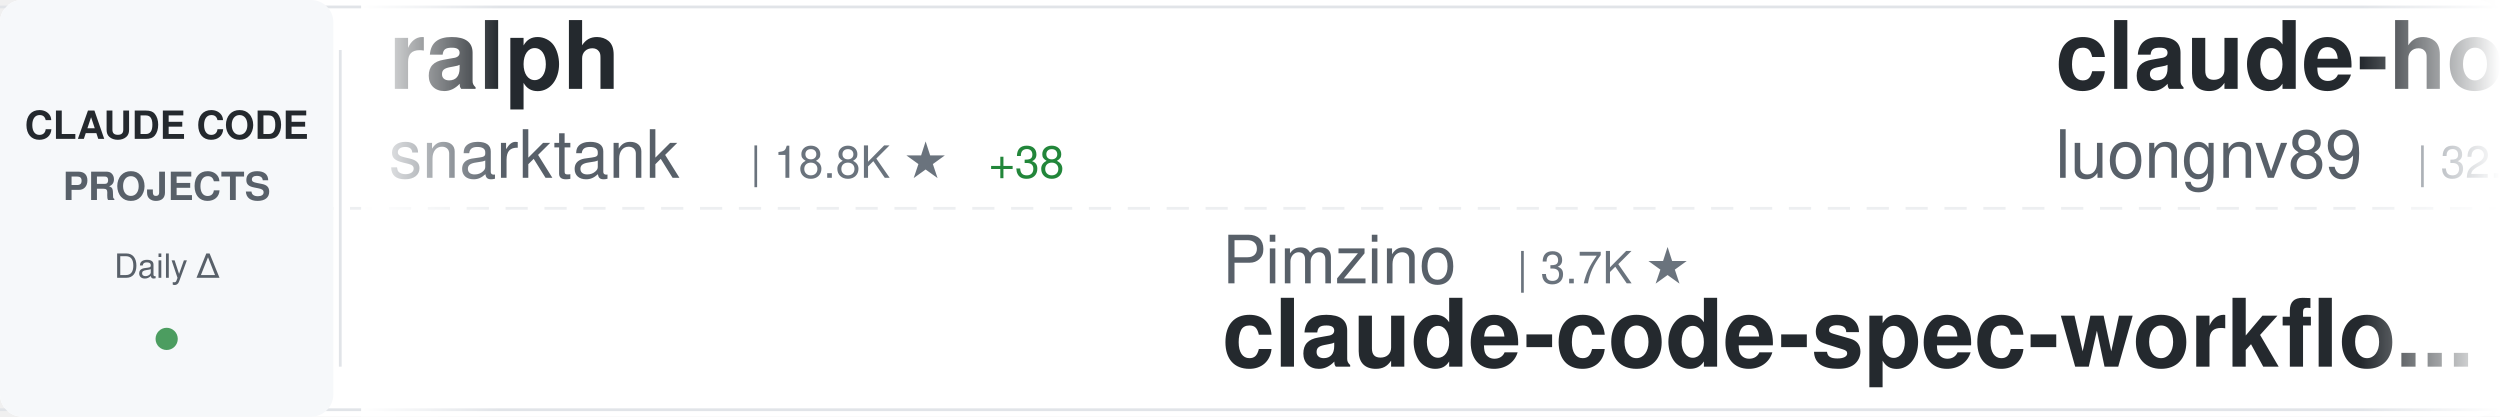
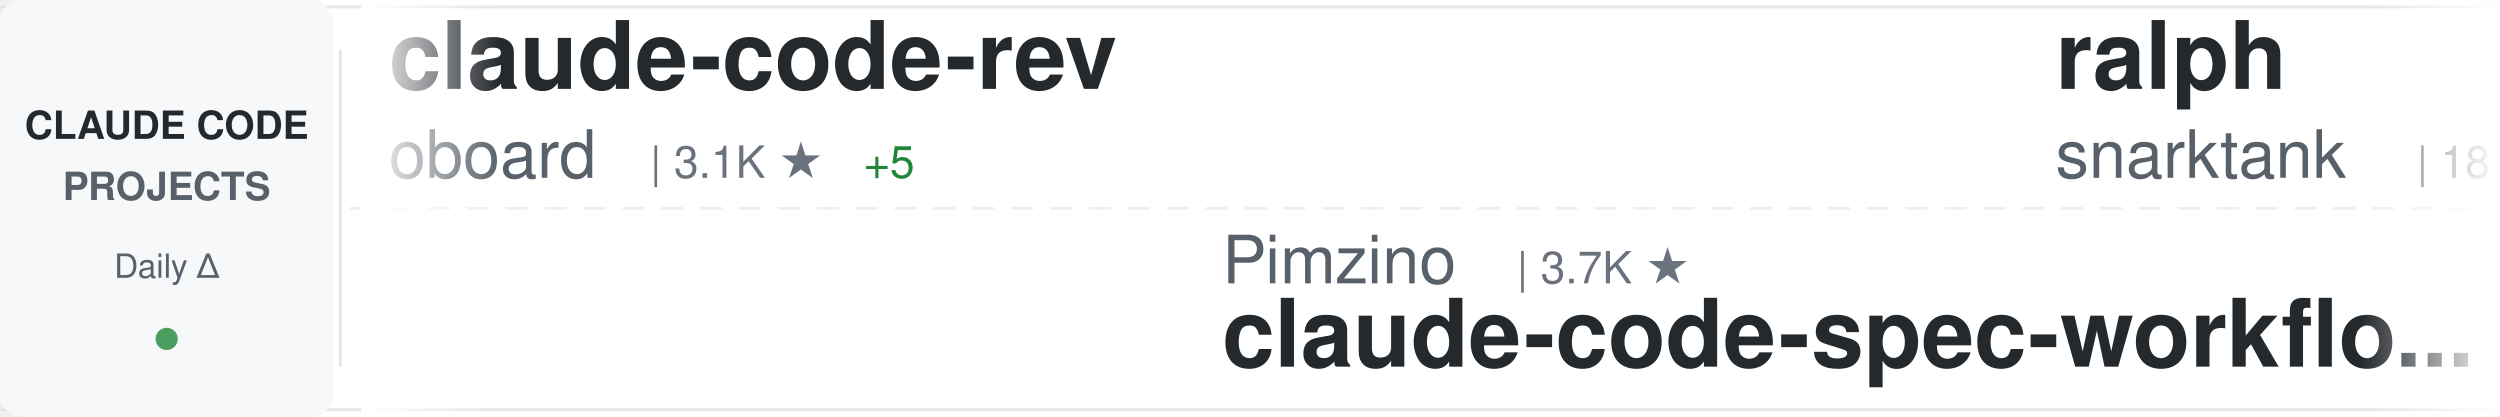
<svg xmlns="http://www.w3.org/2000/svg" width="900" height="150">
  <defs>
    <linearGradient id="awesomeLeftFade" x1="0%" y1="0%" x2="100%" y2="0%">
      <stop offset="0%" style="stop-color:#ffffff;stop-opacity:1" />
      <stop offset="100%" style="stop-color:#ffffff;stop-opacity:0" />
    </linearGradient>
    <linearGradient id="awesomeRightFade" x1="0%" y1="0%" x2="100%" y2="0%">
      <stop offset="0%" style="stop-color:#ffffff;stop-opacity:0" />
      <stop offset="100%" style="stop-color:#ffffff;stop-opacity:1" />
    </linearGradient>
  </defs>
  <rect width="900" height="150" fill="#ffffff" rx="8" />
  <rect x="0" y="2" width="900" height="1" fill="#e1e4e8" />
  <rect x="0" y="147" width="900" height="1" fill="#e1e4e8" />
  <line x1="0" y1="75" x2="900" y2="75" stroke="#e1e4e8" stroke-width="1" stroke-dasharray="8 6" opacity="0.6" />
  <rect x="0" y="0" width="120" height="150" fill="#f6f8fa" rx="8" />
  <text x="60" y="50" font-family="-apple-system, BlinkMacSystemFont, 'Segoe UI', Helvetica, Arial, sans-serif" font-size="14" font-weight="600" fill="#24292e" text-anchor="middle">CLAUDE CODE</text>
  <text x="60" y="72" font-family="-apple-system, BlinkMacSystemFont, 'Segoe UI', Helvetica, Arial, sans-serif" font-size="14" font-weight="600" fill="#586069" text-anchor="middle">PROJECTS</text>
  <text x="60" y="100" font-family="-apple-system, BlinkMacSystemFont, 'Segoe UI', Helvetica, Arial, sans-serif" font-size="12" font-weight="500" fill="#586069" text-anchor="middle">Daily Δ</text>
  <circle cx="60" cy="122" r="4" fill="#22863a" opacity="0.8" />
  <rect x="122" y="18" width="1" height="114" fill="#e1e4e8" />
  <clipPath id="awesomeTickerClip">
    <rect x="130" y="0" width="770" height="150" />
  </clipPath>
  <g clip-path="url(#awesomeTickerClip)">
    <g id="awesomeTickerItems">
      <animateTransform attributeName="transform" attributeType="XML" type="translate" from="0 0" to="-3000 0" dur="54s" repeatCount="indefinite" />
      <g transform="translate(0, 0)">
-         <text x="140" y="32" font-family="-apple-system, BlinkMacSystemFont, 'Segoe UI', Helvetica, Arial, sans-serif" font-size="34" font-weight="600" fill="#24292e">ralph</text>
-         <text x="140" y="64" font-family="-apple-system, BlinkMacSystemFont, 'Segoe UI', Helvetica, Arial, sans-serif" font-size="24" font-weight="400" fill="#586069">snarktank</text>
-         <text x="270" y="64" font-family="-apple-system, BlinkMacSystemFont, 'Segoe UI', Helvetica, Arial, sans-serif" font-size="16" font-weight="500" fill="#6a737d">| 18.8K ★</text>
-         <text x="356" y="64" font-family="-apple-system, BlinkMacSystemFont, 'Segoe UI', Helvetica, Arial, sans-serif" font-size="16" font-weight="500" fill="#22863a"> +38</text>
+         <text x="140" y="32" font-family="-apple-system, BlinkMacSystemFont, 'Segoe UI', Helvetica, Arial, sans-serif" font-size="34" font-weight="600" fill="#24292e">claude-code-rev</text>
+         <text x="140" y="64" font-family="-apple-system, BlinkMacSystemFont, 'Segoe UI', Helvetica, Arial, sans-serif" font-size="24" font-weight="400" fill="#586069">oboard</text>
+         <text x="234" y="64" font-family="-apple-system, BlinkMacSystemFont, 'Segoe UI', Helvetica, Arial, sans-serif" font-size="16" font-weight="500" fill="#6a737d">| 3.1K ★</text>
+         <text x="311" y="64" font-family="-apple-system, BlinkMacSystemFont, 'Segoe UI', Helvetica, Arial, sans-serif" font-size="16" font-weight="500" fill="#22863a"> +5</text>
      </g>
      <g transform="translate(300, 0)">
        <text x="140" y="102" font-family="-apple-system, BlinkMacSystemFont, 'Segoe UI', Helvetica, Arial, sans-serif" font-size="24" font-weight="400" fill="#586069">Pimzino</text>
        <text x="246" y="102" font-family="-apple-system, BlinkMacSystemFont, 'Segoe UI', Helvetica, Arial, sans-serif" font-size="16" font-weight="500" fill="#6a737d">| 3.7K ★</text>
        <text x="140" y="132" font-family="-apple-system, BlinkMacSystemFont, 'Segoe UI', Helvetica, Arial, sans-serif" font-size="34" font-weight="600" fill="#24292e">claude-code-spec-workflo...</text>
      </g>
      <g transform="translate(600, 0)">
-         <text x="140" y="32" font-family="-apple-system, BlinkMacSystemFont, 'Segoe UI', Helvetica, Arial, sans-serif" font-size="34" font-weight="600" fill="#24292e">claude-howto</text>
-         <text x="140" y="64" font-family="-apple-system, BlinkMacSystemFont, 'Segoe UI', Helvetica, Arial, sans-serif" font-size="24" font-weight="400" fill="#586069">luongnv89</text>
-         <text x="270" y="64" font-family="-apple-system, BlinkMacSystemFont, 'Segoe UI', Helvetica, Arial, sans-serif" font-size="16" font-weight="500" fill="#6a737d">| 32.0K ★</text>
-         <text x="356" y="64" font-family="-apple-system, BlinkMacSystemFont, 'Segoe UI', Helvetica, Arial, sans-serif" font-size="16" font-weight="500" fill="#22863a"> +193</text>
-       </g>
-       <g transform="translate(900, 0)">
-         <text x="140" y="102" font-family="-apple-system, BlinkMacSystemFont, 'Segoe UI', Helvetica, Arial, sans-serif" font-size="24" font-weight="400" fill="#586069">guanshan</text>
-         <text x="258" y="102" font-family="-apple-system, BlinkMacSystemFont, 'Segoe UI', Helvetica, Arial, sans-serif" font-size="16" font-weight="500" fill="#6a737d">| 59 ★</text>
-         <text x="317" y="102" font-family="-apple-system, BlinkMacSystemFont, 'Segoe UI', Helvetica, Arial, sans-serif" font-size="16" font-weight="500" fill="#22863a"> +1</text>
-         <text x="140" y="132" font-family="-apple-system, BlinkMacSystemFont, 'Segoe UI', Helvetica, Arial, sans-serif" font-size="34" font-weight="600" fill="#24292e">ClaudeCode</text>
-       </g>
-       <g transform="translate(1200, 0)">
-         <text x="140" y="32" font-family="-apple-system, BlinkMacSystemFont, 'Segoe UI', Helvetica, Arial, sans-serif" font-size="34" font-weight="600" fill="#24292e">edmunds-claude-code</text>
-         <text x="140" y="64" font-family="-apple-system, BlinkMacSystemFont, 'Segoe UI', Helvetica, Arial, sans-serif" font-size="24" font-weight="400" fill="#586069">edmund-io</text>
-         <text x="270" y="64" font-family="-apple-system, BlinkMacSystemFont, 'Segoe UI', Helvetica, Arial, sans-serif" font-size="16" font-weight="500" fill="#6a737d">| 1.4K ★</text>
-         <text x="347" y="64" font-family="-apple-system, BlinkMacSystemFont, 'Segoe UI', Helvetica, Arial, sans-serif" font-size="16" font-weight="500" fill="#22863a"> +1</text>
-       </g>
-       <g transform="translate(1500, 0)">
-         <text x="140" y="102" font-family="-apple-system, BlinkMacSystemFont, 'Segoe UI', Helvetica, Arial, sans-serif" font-size="24" font-weight="400" fill="#586069">Yuyz0112</text>
-         <text x="258" y="102" font-family="-apple-system, BlinkMacSystemFont, 'Segoe UI', Helvetica, Arial, sans-serif" font-size="16" font-weight="500" fill="#6a737d">| 2.4K ★</text>
-         <text x="140" y="132" font-family="-apple-system, BlinkMacSystemFont, 'Segoe UI', Helvetica, Arial, sans-serif" font-size="34" font-weight="600" fill="#24292e">claude-code-reverse</text>
-       </g>
-       <g transform="translate(1800, 0)">
-         <text x="140" y="32" font-family="-apple-system, BlinkMacSystemFont, 'Segoe UI', Helvetica, Arial, sans-serif" font-size="34" font-weight="600" fill="#24292e">learn-claude-code</text>
-         <text x="140" y="64" font-family="-apple-system, BlinkMacSystemFont, 'Segoe UI', Helvetica, Arial, sans-serif" font-size="24" font-weight="400" fill="#586069">shareAI-lab</text>
-         <text x="294" y="64" font-family="-apple-system, BlinkMacSystemFont, 'Segoe UI', Helvetica, Arial, sans-serif" font-size="16" font-weight="500" fill="#6a737d">| 59.4K ★</text>
-         <text x="380" y="64" font-family="-apple-system, BlinkMacSystemFont, 'Segoe UI', Helvetica, Arial, sans-serif" font-size="16" font-weight="500" fill="#22863a"> +267</text>
-       </g>
-       <g transform="translate(2100, 0)">
-         <text x="140" y="102" font-family="-apple-system, BlinkMacSystemFont, 'Segoe UI', Helvetica, Arial, sans-serif" font-size="24" font-weight="400" fill="#586069">Piebald-AI</text>
-         <text x="282" y="102" font-family="-apple-system, BlinkMacSystemFont, 'Segoe UI', Helvetica, Arial, sans-serif" font-size="16" font-weight="500" fill="#6a737d">| 10.1K ★</text>
-         <text x="368" y="102" font-family="-apple-system, BlinkMacSystemFont, 'Segoe UI', Helvetica, Arial, sans-serif" font-size="16" font-weight="500" fill="#22863a"> +24</text>
-         <text x="140" y="132" font-family="-apple-system, BlinkMacSystemFont, 'Segoe UI', Helvetica, Arial, sans-serif" font-size="34" font-weight="600" fill="#24292e">claude-code-system-promp...</text>
-       </g>
-       <g transform="translate(2400, 0)">
-         <text x="140" y="32" font-family="-apple-system, BlinkMacSystemFont, 'Segoe UI', Helvetica, Arial, sans-serif" font-size="34" font-weight="600" fill="#24292e">claude-code-webui</text>
-         <text x="140" y="64" font-family="-apple-system, BlinkMacSystemFont, 'Segoe UI', Helvetica, Arial, sans-serif" font-size="24" font-weight="400" fill="#586069">sugyan</text>
-         <text x="234" y="64" font-family="-apple-system, BlinkMacSystemFont, 'Segoe UI', Helvetica, Arial, sans-serif" font-size="16" font-weight="500" fill="#6a737d">| 1.1K ★</text>
-         <text x="311" y="64" font-family="-apple-system, BlinkMacSystemFont, 'Segoe UI', Helvetica, Arial, sans-serif" font-size="16" font-weight="500" fill="#22863a"> +6</text>
-       </g>
-       <g transform="translate(2700, 0)">
-         <text x="140" y="102" font-family="-apple-system, BlinkMacSystemFont, 'Segoe UI', Helvetica, Arial, sans-serif" font-size="24" font-weight="400" fill="#586069">feiskyer</text>
-         <text x="258" y="102" font-family="-apple-system, BlinkMacSystemFont, 'Segoe UI', Helvetica, Arial, sans-serif" font-size="16" font-weight="500" fill="#6a737d">| 1.5K ★</text>
-         <text x="140" y="132" font-family="-apple-system, BlinkMacSystemFont, 'Segoe UI', Helvetica, Arial, sans-serif" font-size="34" font-weight="600" fill="#24292e">claude-code-settings</text>
-       </g>
-       <g transform="translate(3000, 0)">
        <text x="140" y="32" font-family="-apple-system, BlinkMacSystemFont, 'Segoe UI', Helvetica, Arial, sans-serif" font-size="34" font-weight="600" fill="#24292e">ralph</text>
        <text x="140" y="64" font-family="-apple-system, BlinkMacSystemFont, 'Segoe UI', Helvetica, Arial, sans-serif" font-size="24" font-weight="400" fill="#586069">snarktank</text>
        <text x="270" y="64" font-family="-apple-system, BlinkMacSystemFont, 'Segoe UI', Helvetica, Arial, sans-serif" font-size="16" font-weight="500" fill="#6a737d">| 18.8K ★</text>
-         <text x="356" y="64" font-family="-apple-system, BlinkMacSystemFont, 'Segoe UI', Helvetica, Arial, sans-serif" font-size="16" font-weight="500" fill="#22863a"> +38</text>
+         <text x="356" y="64" font-family="-apple-system, BlinkMacSystemFont, 'Segoe UI', Helvetica, Arial, sans-serif" font-size="16" font-weight="500" fill="#22863a"> +41</text>
+       </g>
+       <g transform="translate(900, 0)">
+         <text x="140" y="102" font-family="-apple-system, BlinkMacSystemFont, 'Segoe UI', Helvetica, Arial, sans-serif" font-size="24" font-weight="400" fill="#586069">edmund-io</text>
+         <text x="270" y="102" font-family="-apple-system, BlinkMacSystemFont, 'Segoe UI', Helvetica, Arial, sans-serif" font-size="16" font-weight="500" fill="#6a737d">| 1.4K ★</text>
+         <text x="347" y="102" font-family="-apple-system, BlinkMacSystemFont, 'Segoe UI', Helvetica, Arial, sans-serif" font-size="16" font-weight="500" fill="#22863a"> +1</text>
+         <text x="140" y="132" font-family="-apple-system, BlinkMacSystemFont, 'Segoe UI', Helvetica, Arial, sans-serif" font-size="34" font-weight="600" fill="#24292e">edmunds-claude-code</text>
+       </g>
+       <g transform="translate(1200, 0)">
+         <text x="140" y="32" font-family="-apple-system, BlinkMacSystemFont, 'Segoe UI', Helvetica, Arial, sans-serif" font-size="34" font-weight="600" fill="#24292e">claude-code-reverse</text>
+         <text x="140" y="64" font-family="-apple-system, BlinkMacSystemFont, 'Segoe UI', Helvetica, Arial, sans-serif" font-size="24" font-weight="400" fill="#586069">Yuyz0112</text>
+         <text x="258" y="64" font-family="-apple-system, BlinkMacSystemFont, 'Segoe UI', Helvetica, Arial, sans-serif" font-size="16" font-weight="500" fill="#6a737d">| 2.4K ★</text>
+       </g>
+       <g transform="translate(1500, 0)">
+         <text x="140" y="102" font-family="-apple-system, BlinkMacSystemFont, 'Segoe UI', Helvetica, Arial, sans-serif" font-size="24" font-weight="400" fill="#586069">nicedreamzapp</text>
+         <text x="318" y="102" font-family="-apple-system, BlinkMacSystemFont, 'Segoe UI', Helvetica, Arial, sans-serif" font-size="16" font-weight="500" fill="#6a737d">| 2.5K ★</text>
+         <text x="395" y="102" font-family="-apple-system, BlinkMacSystemFont, 'Segoe UI', Helvetica, Arial, sans-serif" font-size="16" font-weight="500" fill="#22863a"> +14</text>
+         <text x="140" y="132" font-family="-apple-system, BlinkMacSystemFont, 'Segoe UI', Helvetica, Arial, sans-serif" font-size="34" font-weight="600" fill="#24292e">claude-code-local</text>
+       </g>
+       <g transform="translate(1800, 0)">
+         <text x="140" y="32" font-family="-apple-system, BlinkMacSystemFont, 'Segoe UI', Helvetica, Arial, sans-serif" font-size="34" font-weight="600" fill="#24292e">Claude-code</text>
+         <text x="140" y="64" font-family="-apple-system, BlinkMacSystemFont, 'Segoe UI', Helvetica, Arial, sans-serif" font-size="24" font-weight="400" fill="#586069">zstmfhy</text>
+         <text x="246" y="64" font-family="-apple-system, BlinkMacSystemFont, 'Segoe UI', Helvetica, Arial, sans-serif" font-size="16" font-weight="500" fill="#6a737d">| 190 ★</text>
+       </g>
+       <g transform="translate(2100, 0)">
+         <text x="140" y="102" font-family="-apple-system, BlinkMacSystemFont, 'Segoe UI', Helvetica, Arial, sans-serif" font-size="24" font-weight="400" fill="#586069">nanocoai</text>
+         <text x="258" y="102" font-family="-apple-system, BlinkMacSystemFont, 'Segoe UI', Helvetica, Arial, sans-serif" font-size="16" font-weight="500" fill="#6a737d">| 28.7K ★</text>
+         <text x="344" y="102" font-family="-apple-system, BlinkMacSystemFont, 'Segoe UI', Helvetica, Arial, sans-serif" font-size="16" font-weight="500" fill="#22863a"> +28</text>
+         <text x="140" y="132" font-family="-apple-system, BlinkMacSystemFont, 'Segoe UI', Helvetica, Arial, sans-serif" font-size="34" font-weight="600" fill="#24292e">nanoclaw</text>
+       </g>
+       <g transform="translate(2400, 0)">
+         <text x="140" y="32" font-family="-apple-system, BlinkMacSystemFont, 'Segoe UI', Helvetica, Arial, sans-serif" font-size="34" font-weight="600" fill="#24292e">ClaudeCode</text>
+         <text x="140" y="64" font-family="-apple-system, BlinkMacSystemFont, 'Segoe UI', Helvetica, Arial, sans-serif" font-size="24" font-weight="400" fill="#586069">guanshan</text>
+         <text x="258" y="64" font-family="-apple-system, BlinkMacSystemFont, 'Segoe UI', Helvetica, Arial, sans-serif" font-size="16" font-weight="500" fill="#6a737d">| 59 ★</text>
+         <text x="317" y="64" font-family="-apple-system, BlinkMacSystemFont, 'Segoe UI', Helvetica, Arial, sans-serif" font-size="16" font-weight="500" fill="#22863a"> +1</text>
+       </g>
+       <g transform="translate(2700, 0)">
+         <text x="140" y="102" font-family="-apple-system, BlinkMacSystemFont, 'Segoe UI', Helvetica, Arial, sans-serif" font-size="24" font-weight="400" fill="#586069">andrew-kramer-inno</text>
+         <text x="378" y="102" font-family="-apple-system, BlinkMacSystemFont, 'Segoe UI', Helvetica, Arial, sans-serif" font-size="16" font-weight="500" fill="#6a737d">| 587 ★</text>
+         <text x="446" y="102" font-family="-apple-system, BlinkMacSystemFont, 'Segoe UI', Helvetica, Arial, sans-serif" font-size="16" font-weight="500" fill="#22863a"> +1</text>
+         <text x="140" y="132" font-family="-apple-system, BlinkMacSystemFont, 'Segoe UI', Helvetica, Arial, sans-serif" font-size="34" font-weight="600" fill="#24292e">claude-code-source-build</text>
+       </g>
+       <g transform="translate(3000, 0)">
+         <text x="140" y="32" font-family="-apple-system, BlinkMacSystemFont, 'Segoe UI', Helvetica, Arial, sans-serif" font-size="34" font-weight="600" fill="#24292e">claude-code-rev</text>
+         <text x="140" y="64" font-family="-apple-system, BlinkMacSystemFont, 'Segoe UI', Helvetica, Arial, sans-serif" font-size="24" font-weight="400" fill="#586069">oboard</text>
+         <text x="234" y="64" font-family="-apple-system, BlinkMacSystemFont, 'Segoe UI', Helvetica, Arial, sans-serif" font-size="16" font-weight="500" fill="#6a737d">| 3.1K ★</text>
+         <text x="311" y="64" font-family="-apple-system, BlinkMacSystemFont, 'Segoe UI', Helvetica, Arial, sans-serif" font-size="16" font-weight="500" fill="#22863a"> +5</text>
      </g>
      <g transform="translate(3300, 0)">
        <text x="140" y="102" font-family="-apple-system, BlinkMacSystemFont, 'Segoe UI', Helvetica, Arial, sans-serif" font-size="24" font-weight="400" fill="#586069">Pimzino</text>
        <text x="246" y="102" font-family="-apple-system, BlinkMacSystemFont, 'Segoe UI', Helvetica, Arial, sans-serif" font-size="16" font-weight="500" fill="#6a737d">| 3.7K ★</text>
        <text x="140" y="132" font-family="-apple-system, BlinkMacSystemFont, 'Segoe UI', Helvetica, Arial, sans-serif" font-size="34" font-weight="600" fill="#24292e">claude-code-spec-workflo...</text>
      </g>
      <g transform="translate(3600, 0)">
-         <text x="140" y="32" font-family="-apple-system, BlinkMacSystemFont, 'Segoe UI', Helvetica, Arial, sans-serif" font-size="34" font-weight="600" fill="#24292e">claude-howto</text>
-         <text x="140" y="64" font-family="-apple-system, BlinkMacSystemFont, 'Segoe UI', Helvetica, Arial, sans-serif" font-size="24" font-weight="400" fill="#586069">luongnv89</text>
-         <text x="270" y="64" font-family="-apple-system, BlinkMacSystemFont, 'Segoe UI', Helvetica, Arial, sans-serif" font-size="16" font-weight="500" fill="#6a737d">| 32.0K ★</text>
-         <text x="356" y="64" font-family="-apple-system, BlinkMacSystemFont, 'Segoe UI', Helvetica, Arial, sans-serif" font-size="16" font-weight="500" fill="#22863a"> +193</text>
+         <text x="140" y="32" font-family="-apple-system, BlinkMacSystemFont, 'Segoe UI', Helvetica, Arial, sans-serif" font-size="34" font-weight="600" fill="#24292e">ralph</text>
+         <text x="140" y="64" font-family="-apple-system, BlinkMacSystemFont, 'Segoe UI', Helvetica, Arial, sans-serif" font-size="24" font-weight="400" fill="#586069">snarktank</text>
+         <text x="270" y="64" font-family="-apple-system, BlinkMacSystemFont, 'Segoe UI', Helvetica, Arial, sans-serif" font-size="16" font-weight="500" fill="#6a737d">| 18.8K ★</text>
+         <text x="356" y="64" font-family="-apple-system, BlinkMacSystemFont, 'Segoe UI', Helvetica, Arial, sans-serif" font-size="16" font-weight="500" fill="#22863a"> +41</text>
      </g>
      <g transform="translate(3900, 0)">
-         <text x="140" y="102" font-family="-apple-system, BlinkMacSystemFont, 'Segoe UI', Helvetica, Arial, sans-serif" font-size="24" font-weight="400" fill="#586069">guanshan</text>
-         <text x="258" y="102" font-family="-apple-system, BlinkMacSystemFont, 'Segoe UI', Helvetica, Arial, sans-serif" font-size="16" font-weight="500" fill="#6a737d">| 59 ★</text>
-         <text x="317" y="102" font-family="-apple-system, BlinkMacSystemFont, 'Segoe UI', Helvetica, Arial, sans-serif" font-size="16" font-weight="500" fill="#22863a"> +1</text>
-         <text x="140" y="132" font-family="-apple-system, BlinkMacSystemFont, 'Segoe UI', Helvetica, Arial, sans-serif" font-size="34" font-weight="600" fill="#24292e">ClaudeCode</text>
+         <text x="140" y="102" font-family="-apple-system, BlinkMacSystemFont, 'Segoe UI', Helvetica, Arial, sans-serif" font-size="24" font-weight="400" fill="#586069">edmund-io</text>
+         <text x="270" y="102" font-family="-apple-system, BlinkMacSystemFont, 'Segoe UI', Helvetica, Arial, sans-serif" font-size="16" font-weight="500" fill="#6a737d">| 1.4K ★</text>
+         <text x="347" y="102" font-family="-apple-system, BlinkMacSystemFont, 'Segoe UI', Helvetica, Arial, sans-serif" font-size="16" font-weight="500" fill="#22863a"> +1</text>
+         <text x="140" y="132" font-family="-apple-system, BlinkMacSystemFont, 'Segoe UI', Helvetica, Arial, sans-serif" font-size="34" font-weight="600" fill="#24292e">edmunds-claude-code</text>
      </g>
    </g>
  </g>
  <rect x="130" y="0" width="50" height="150" fill="url(#awesomeLeftFade)" />
  <rect x="850" y="0" width="50" height="150" fill="url(#awesomeRightFade)" />
</svg>
